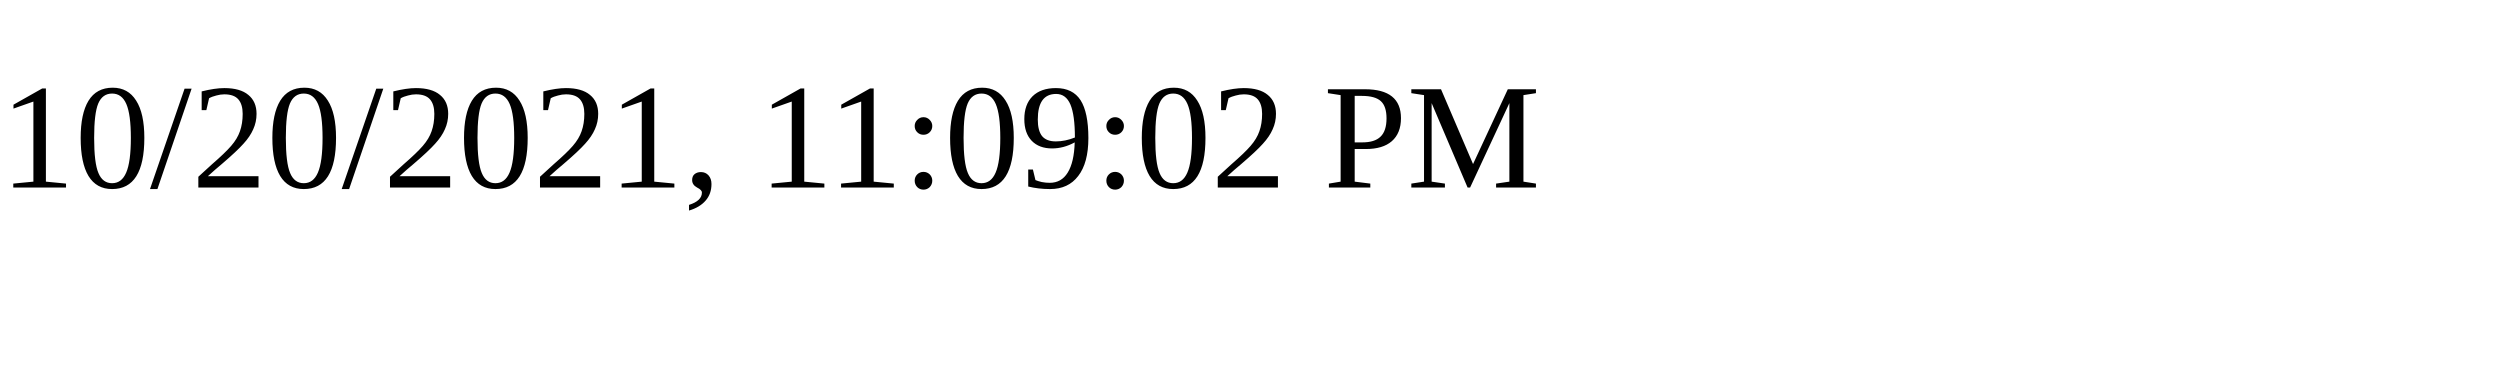
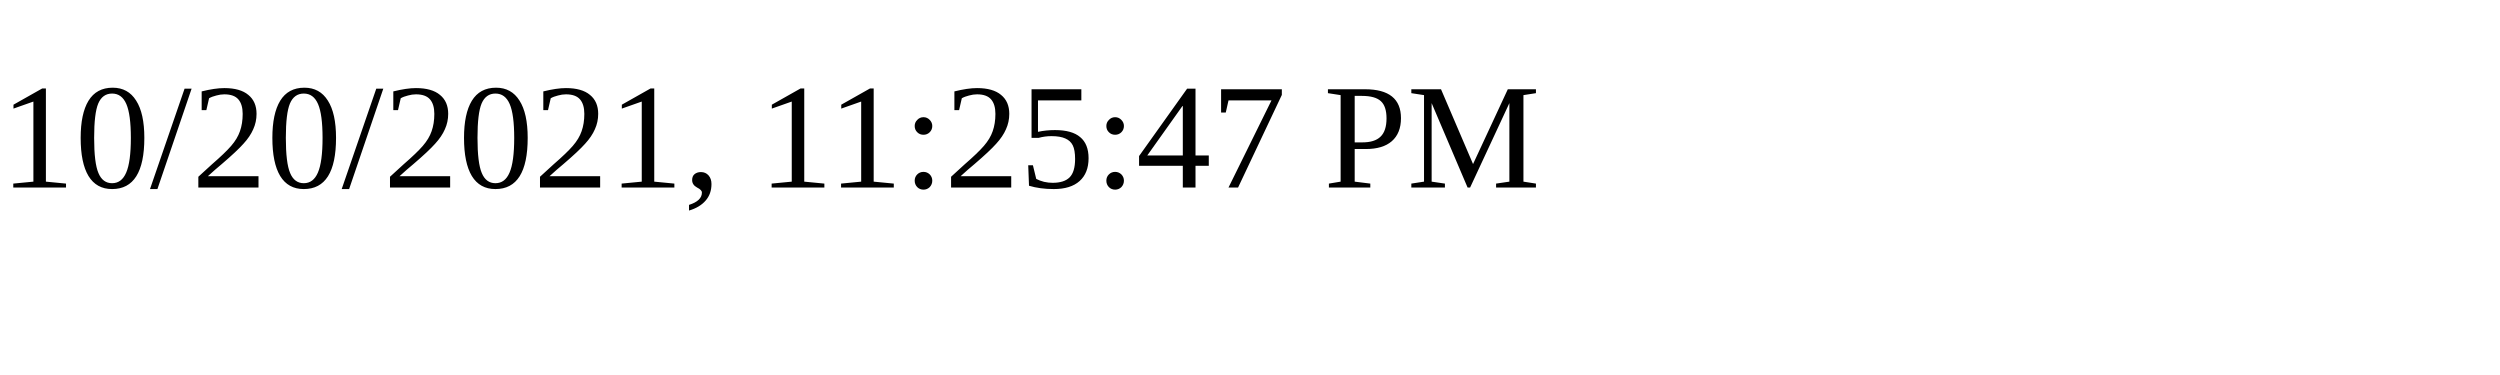
<svg xmlns="http://www.w3.org/2000/svg" height="30" width="200">
-   <text x="0" y="15">10/20/2021, 11:09:02 PM</text>
+   <text x="0" y="15">10/20/2021, 11:25:47 PM</text>
</svg>
